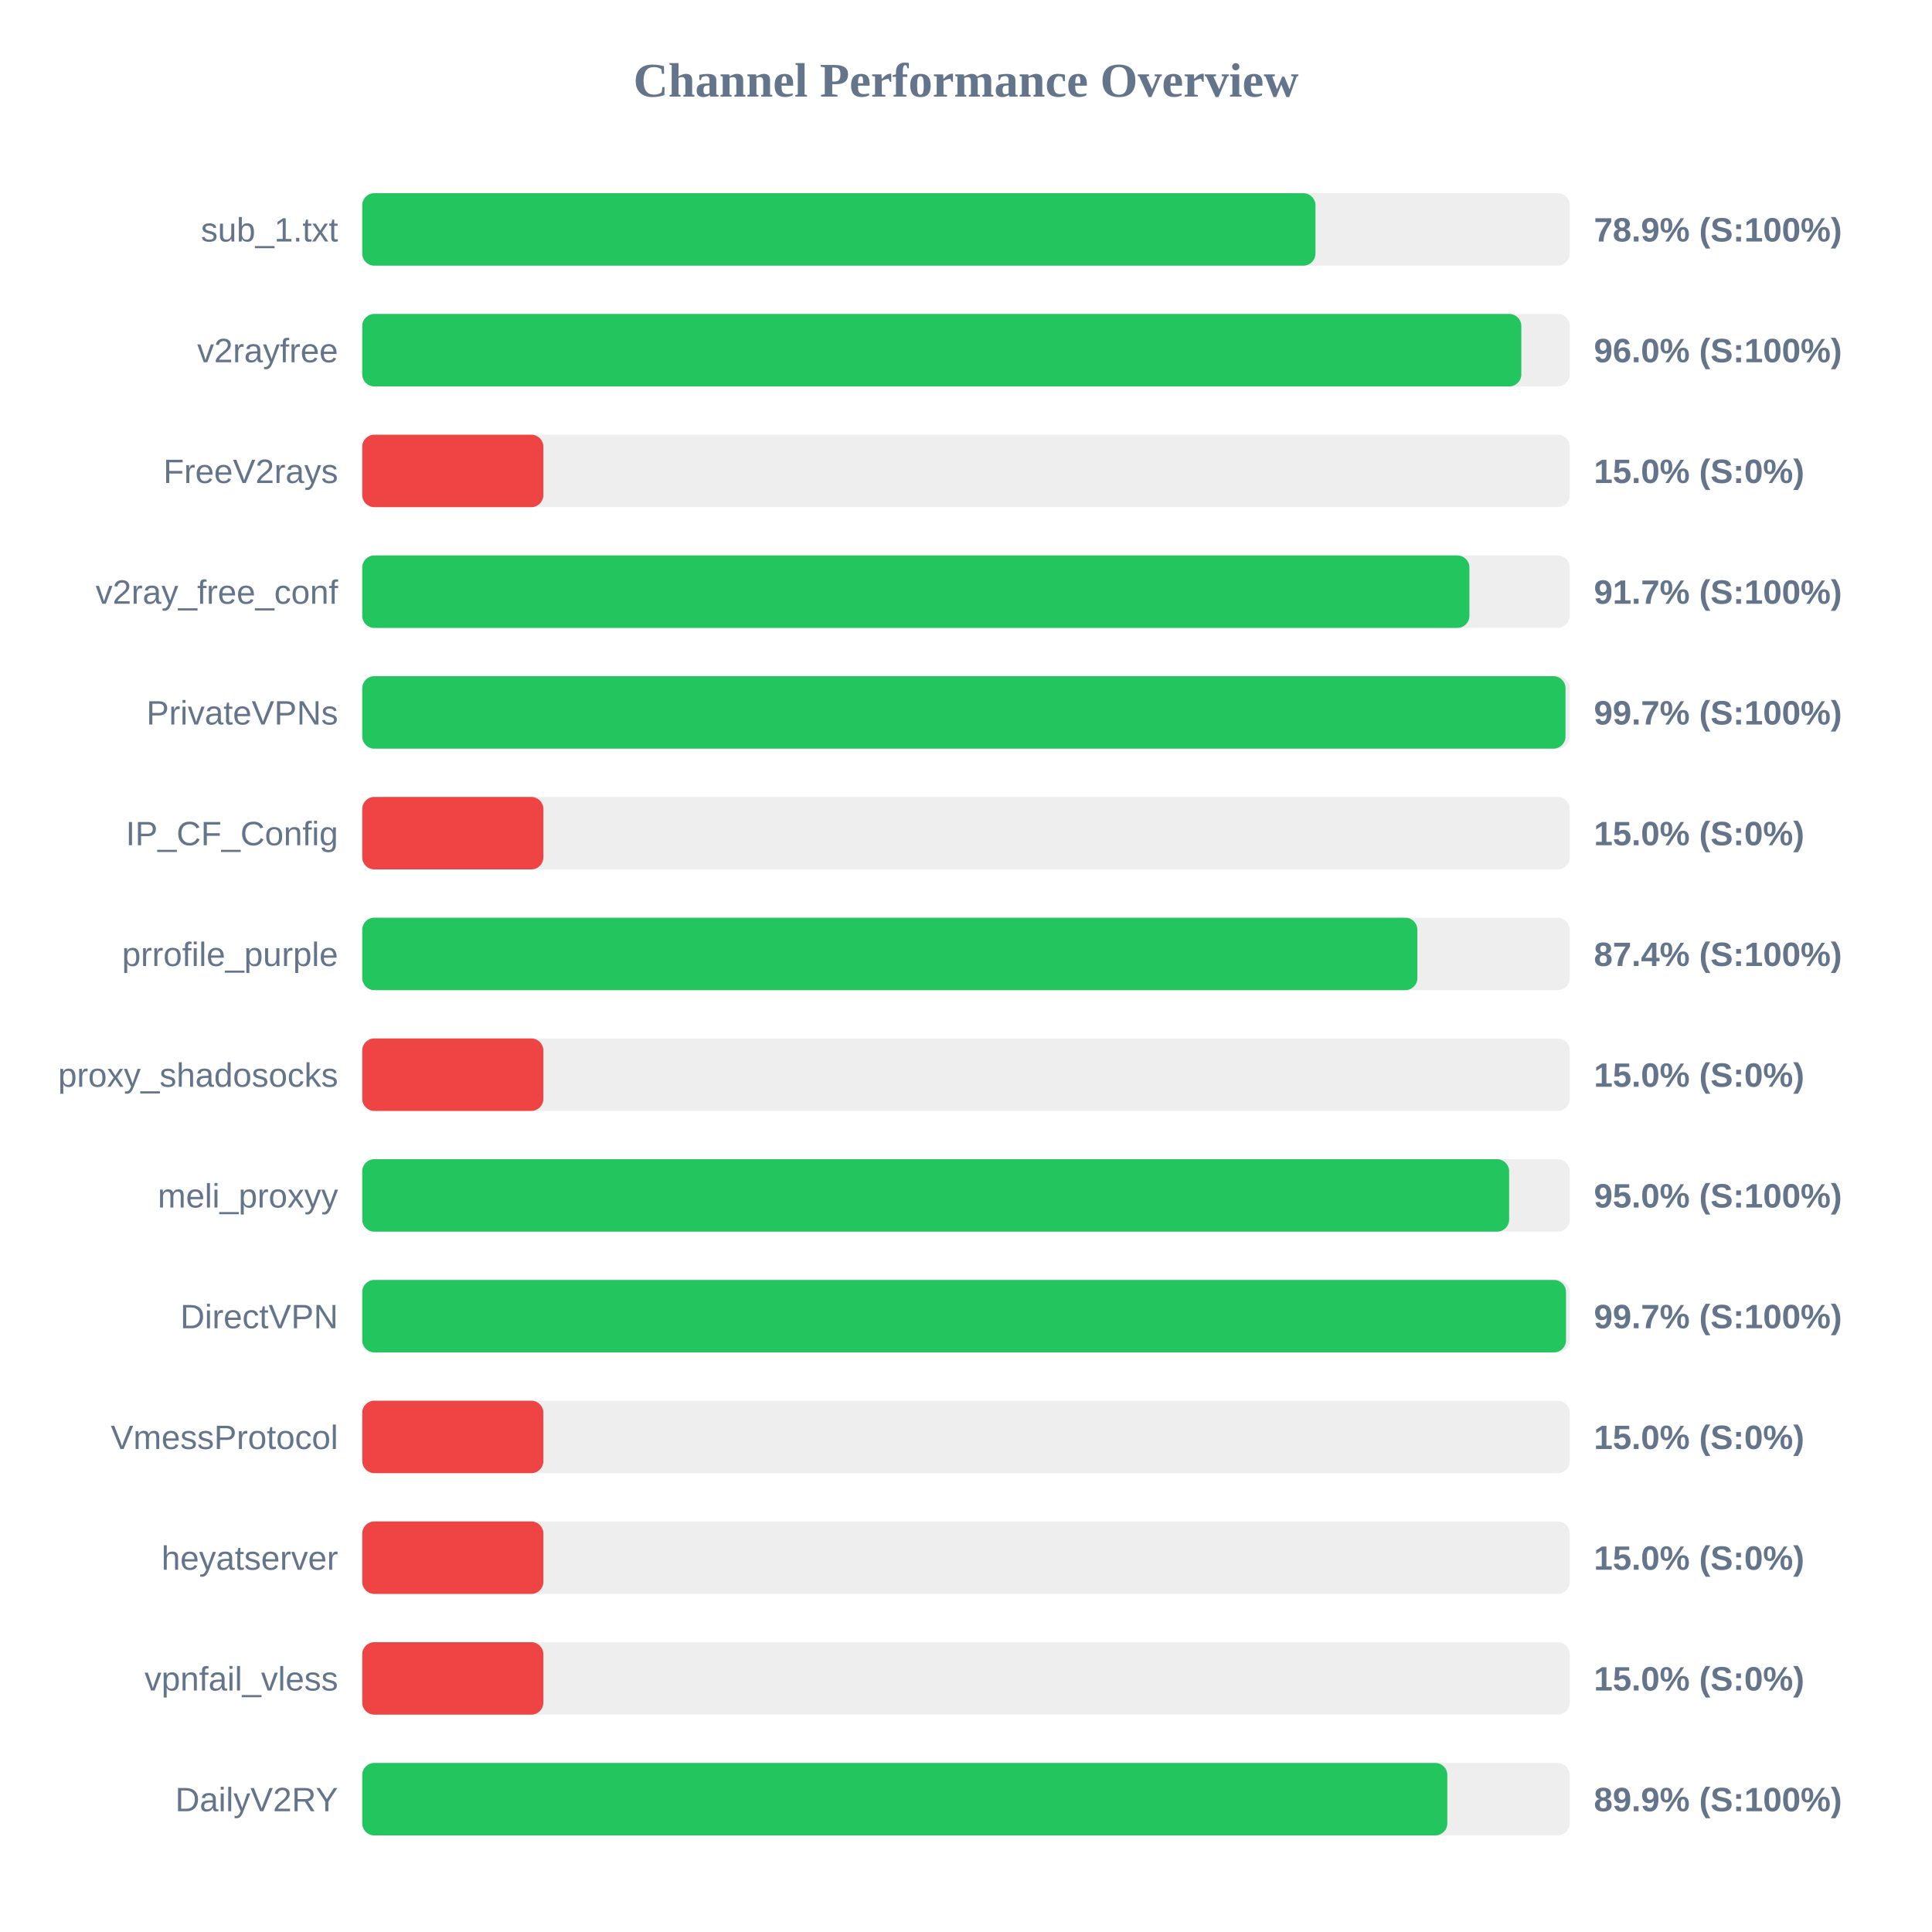
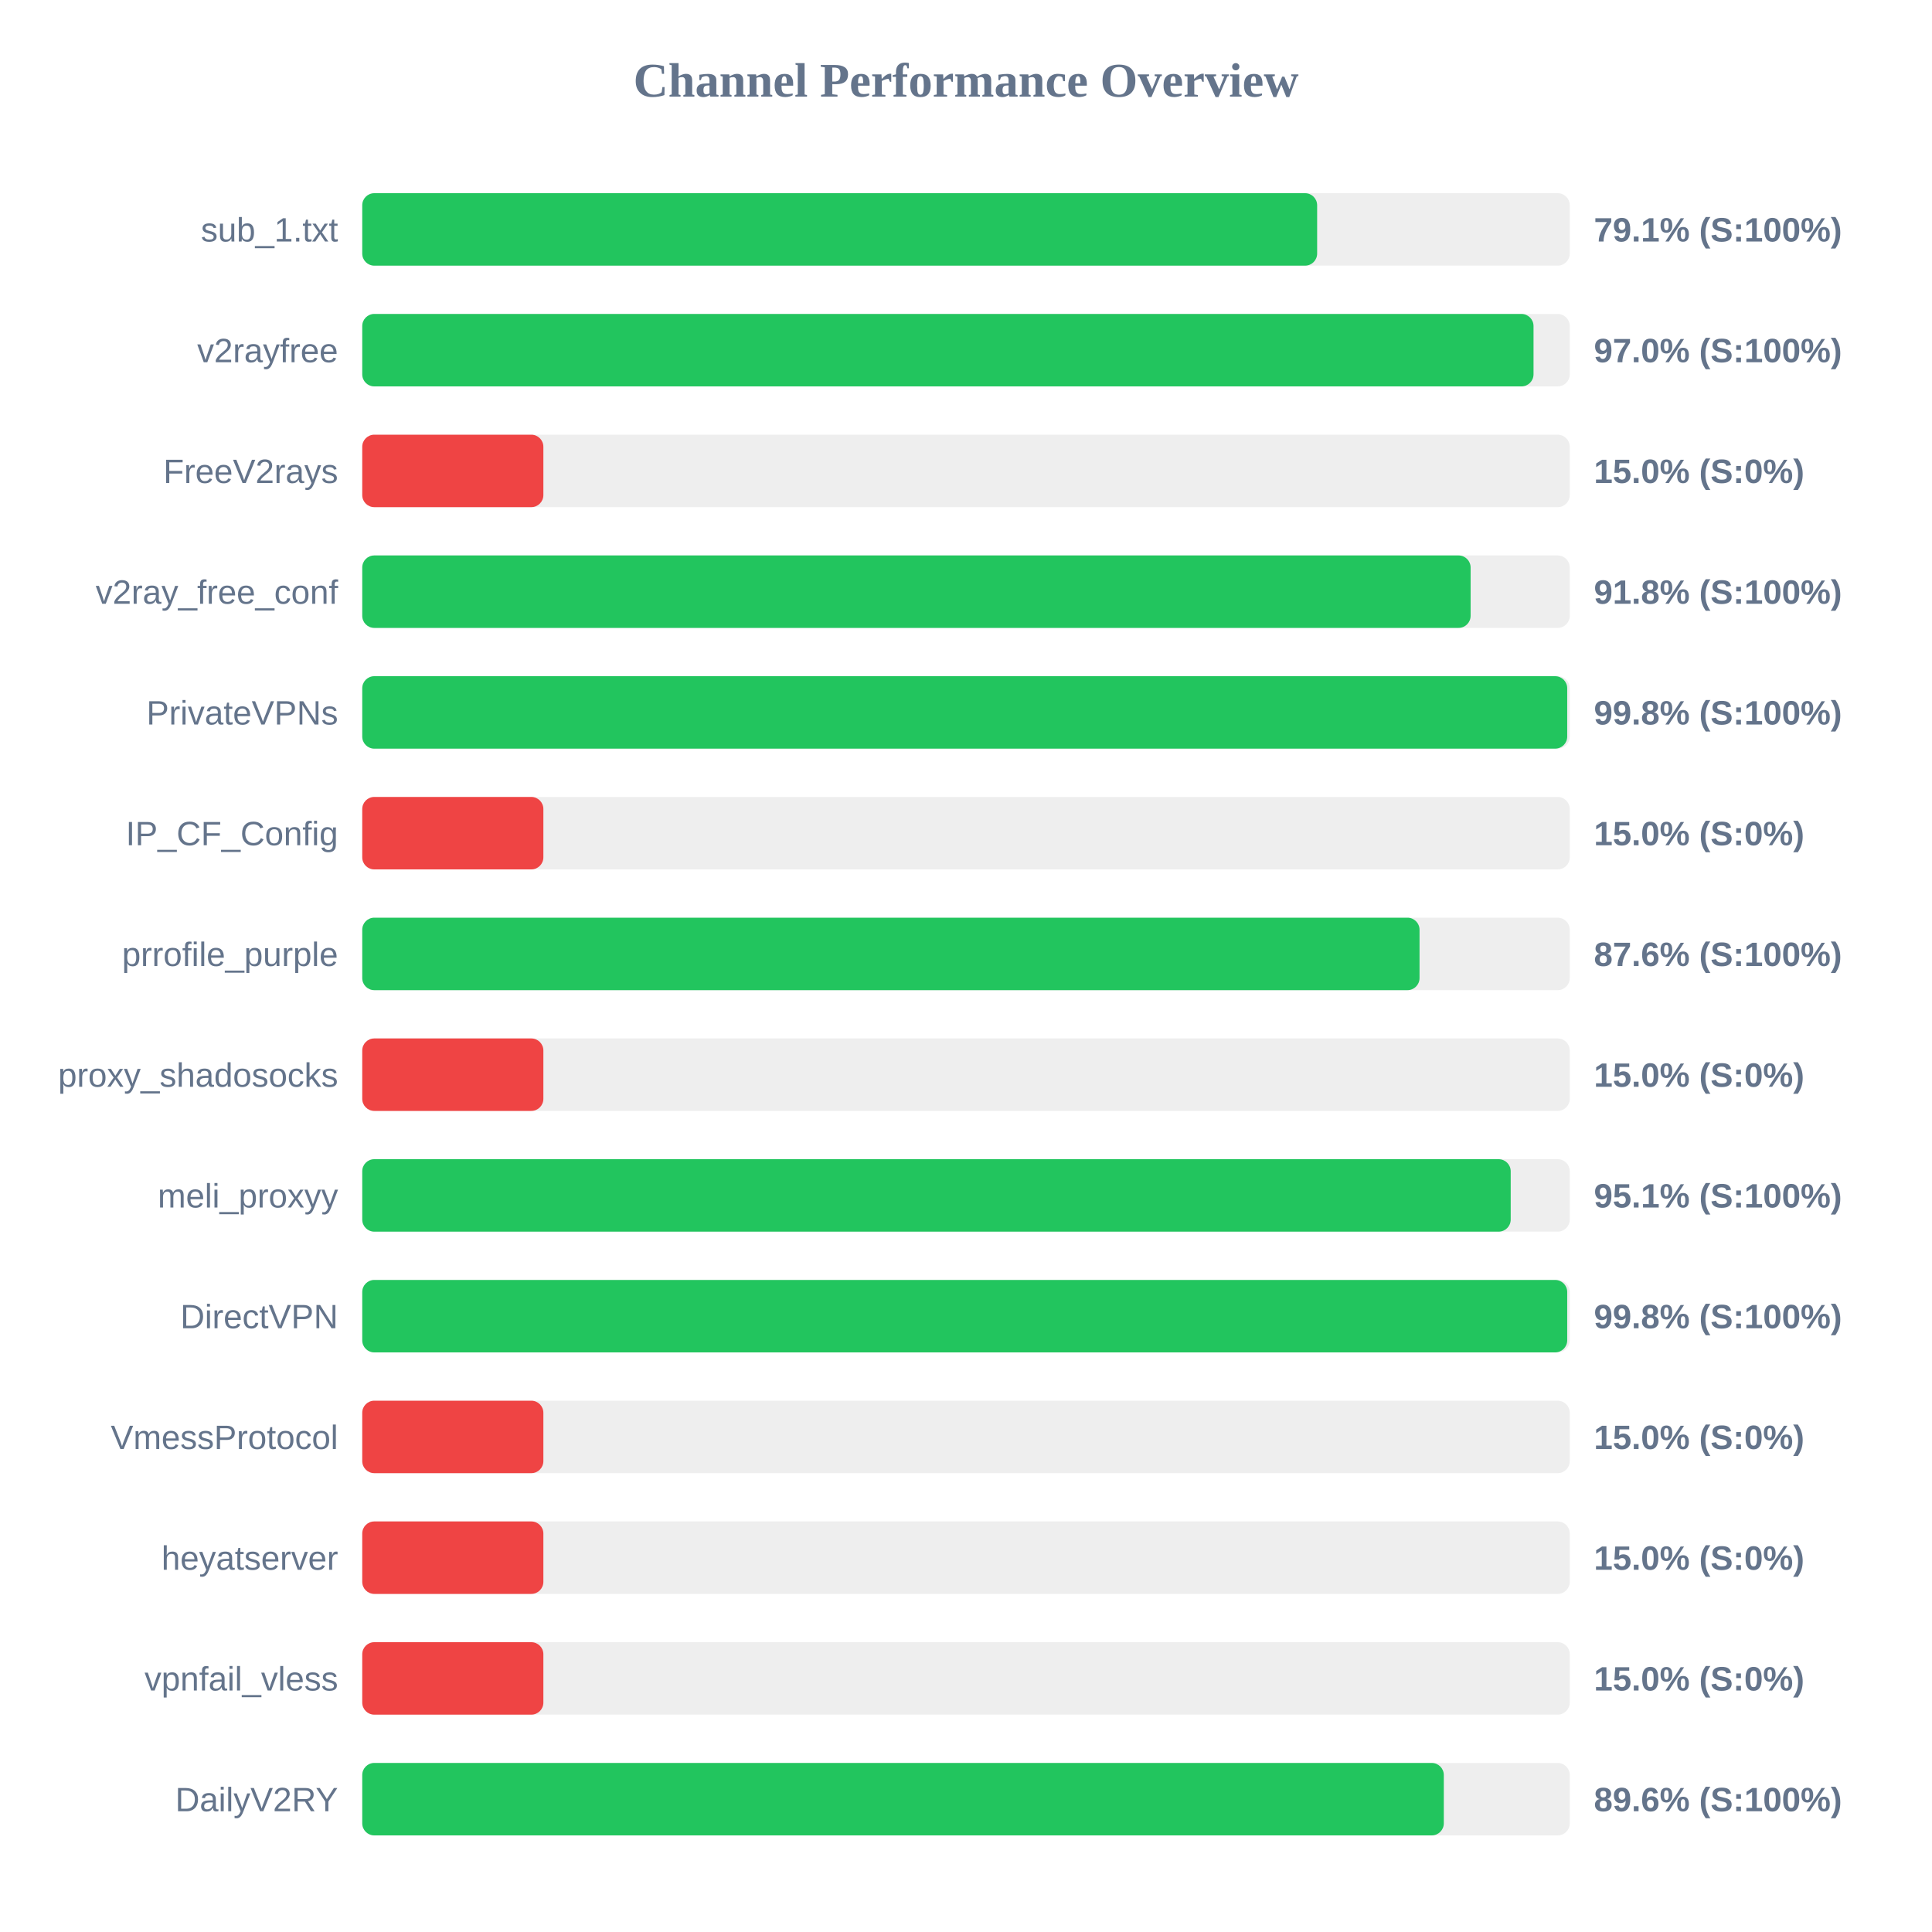
<svg xmlns="http://www.w3.org/2000/svg" width="800" height="800" version="1.1">
  <style>
        .row { font: 14px Arial; fill: #64748b; }
        .score { font: bold 14px Arial; fill: #64748b; }
    </style>
  <text x="400" y="40" text-anchor="middle" font-size="20px" font-weight="bold" fill="#64748b">Channel Performance Overview</text>
  <rect x="150" y="80" width="500" height="30" fill="#eee" rx="5" />
-   <rect x="150" y="80" width="394.7" height="30" fill="#22c55e" rx="5" />
+   <rect x="150" y="80" width="395.4" height="30" fill="#22c55e" rx="5" />
  <text x="140" y="100" text-anchor="end" class="row">sub_1.txt</text>
-   <text x="660" y="100" text-anchor="start" class="score">78.9% (S:100%)</text>
+   <text x="660" y="100" text-anchor="start" class="score">79.1% (S:100%)</text>
  <rect x="150" y="130" width="500" height="30" fill="#eee" rx="5" />
-   <rect x="150" y="130" width="479.95" height="30" fill="#22c55e" rx="5" />
+   <rect x="150" y="130" width="485.0" height="30" fill="#22c55e" rx="5" />
  <text x="140" y="150" text-anchor="end" class="row">v2rayfree</text>
-   <text x="660" y="150" text-anchor="start" class="score">96.0% (S:100%)</text>
+   <text x="660" y="150" text-anchor="start" class="score">97.0% (S:100%)</text>
  <rect x="150" y="180" width="500" height="30" fill="#eee" rx="5" />
  <rect x="150" y="180" width="75.0" height="30" fill="#ef4444" rx="5" />
  <text x="140" y="200" text-anchor="end" class="row">FreeV2rays</text>
  <text x="660" y="200" text-anchor="start" class="score">15.0% (S:0%)</text>
  <rect x="150" y="230" width="500" height="30" fill="#eee" rx="5" />
-   <rect x="150" y="230" width="458.45" height="30" fill="#22c55e" rx="5" />
+   <rect x="150" y="230" width="458.95" height="30" fill="#22c55e" rx="5" />
  <text x="140" y="250" text-anchor="end" class="row">v2ray_free_conf</text>
-   <text x="660" y="250" text-anchor="start" class="score">91.7% (S:100%)</text>
+   <text x="660" y="250" text-anchor="start" class="score">91.8% (S:100%)</text>
  <rect x="150" y="280" width="500" height="30" fill="#eee" rx="5" />
-   <rect x="150" y="280" width="498.25" height="30" fill="#22c55e" rx="5" />
+   <rect x="150" y="280" width="498.95" height="30" fill="#22c55e" rx="5" />
  <text x="140" y="300" text-anchor="end" class="row">PrivateVPNs</text>
-   <text x="660" y="300" text-anchor="start" class="score">99.7% (S:100%)</text>
+   <text x="660" y="300" text-anchor="start" class="score">99.8% (S:100%)</text>
  <rect x="150" y="330" width="500" height="30" fill="#eee" rx="5" />
  <rect x="150" y="330" width="75.0" height="30" fill="#ef4444" rx="5" />
  <text x="140" y="350" text-anchor="end" class="row">IP_CF_Config</text>
  <text x="660" y="350" text-anchor="start" class="score">15.0% (S:0%)</text>
  <rect x="150" y="380" width="500" height="30" fill="#eee" rx="5" />
-   <rect x="150" y="380" width="436.9" height="30" fill="#22c55e" rx="5" />
+   <rect x="150" y="380" width="437.8" height="30" fill="#22c55e" rx="5" />
  <text x="140" y="400" text-anchor="end" class="row">prrofile_purple</text>
-   <text x="660" y="400" text-anchor="start" class="score">87.4% (S:100%)</text>
+   <text x="660" y="400" text-anchor="start" class="score">87.6% (S:100%)</text>
  <rect x="150" y="430" width="500" height="30" fill="#eee" rx="5" />
  <rect x="150" y="430" width="75.0" height="30" fill="#ef4444" rx="5" />
  <text x="140" y="450" text-anchor="end" class="row">proxy_shadosocks</text>
  <text x="660" y="450" text-anchor="start" class="score">15.0% (S:0%)</text>
  <rect x="150" y="480" width="500" height="30" fill="#eee" rx="5" />
-   <rect x="150" y="480" width="474.9" height="30" fill="#22c55e" rx="5" />
+   <rect x="150" y="480" width="475.55" height="30" fill="#22c55e" rx="5" />
  <text x="140" y="500" text-anchor="end" class="row">meli_proxyy</text>
-   <text x="660" y="500" text-anchor="start" class="score">95.0% (S:100%)</text>
+   <text x="660" y="500" text-anchor="start" class="score">95.1% (S:100%)</text>
  <rect x="150" y="530" width="500" height="30" fill="#eee" rx="5" />
-   <rect x="150" y="530" width="498.45" height="30" fill="#22c55e" rx="5" />
+   <rect x="150" y="530" width="498.95" height="30" fill="#22c55e" rx="5" />
  <text x="140" y="550" text-anchor="end" class="row">DirectVPN</text>
-   <text x="660" y="550" text-anchor="start" class="score">99.7% (S:100%)</text>
+   <text x="660" y="550" text-anchor="start" class="score">99.8% (S:100%)</text>
  <rect x="150" y="580" width="500" height="30" fill="#eee" rx="5" />
  <rect x="150" y="580" width="75.0" height="30" fill="#ef4444" rx="5" />
  <text x="140" y="600" text-anchor="end" class="row">VmessProtocol</text>
  <text x="660" y="600" text-anchor="start" class="score">15.0% (S:0%)</text>
  <rect x="150" y="630" width="500" height="30" fill="#eee" rx="5" />
  <rect x="150" y="630" width="75.0" height="30" fill="#ef4444" rx="5" />
  <text x="140" y="650" text-anchor="end" class="row">heyatserver</text>
  <text x="660" y="650" text-anchor="start" class="score">15.0% (S:0%)</text>
  <rect x="150" y="680" width="500" height="30" fill="#eee" rx="5" />
  <rect x="150" y="680" width="75.0" height="30" fill="#ef4444" rx="5" />
  <text x="140" y="700" text-anchor="end" class="row">vpnfail_vless</text>
  <text x="660" y="700" text-anchor="start" class="score">15.0% (S:0%)</text>
  <rect x="150" y="730" width="500" height="30" fill="#eee" rx="5" />
-   <rect x="150" y="730" width="449.3" height="30" fill="#22c55e" rx="5" />
+   <rect x="150" y="730" width="447.85" height="30" fill="#22c55e" rx="5" />
  <text x="140" y="750" text-anchor="end" class="row">DailyV2RY</text>
-   <text x="660" y="750" text-anchor="start" class="score">89.9% (S:100%)</text>
+   <text x="660" y="750" text-anchor="start" class="score">89.6% (S:100%)</text>
</svg>
